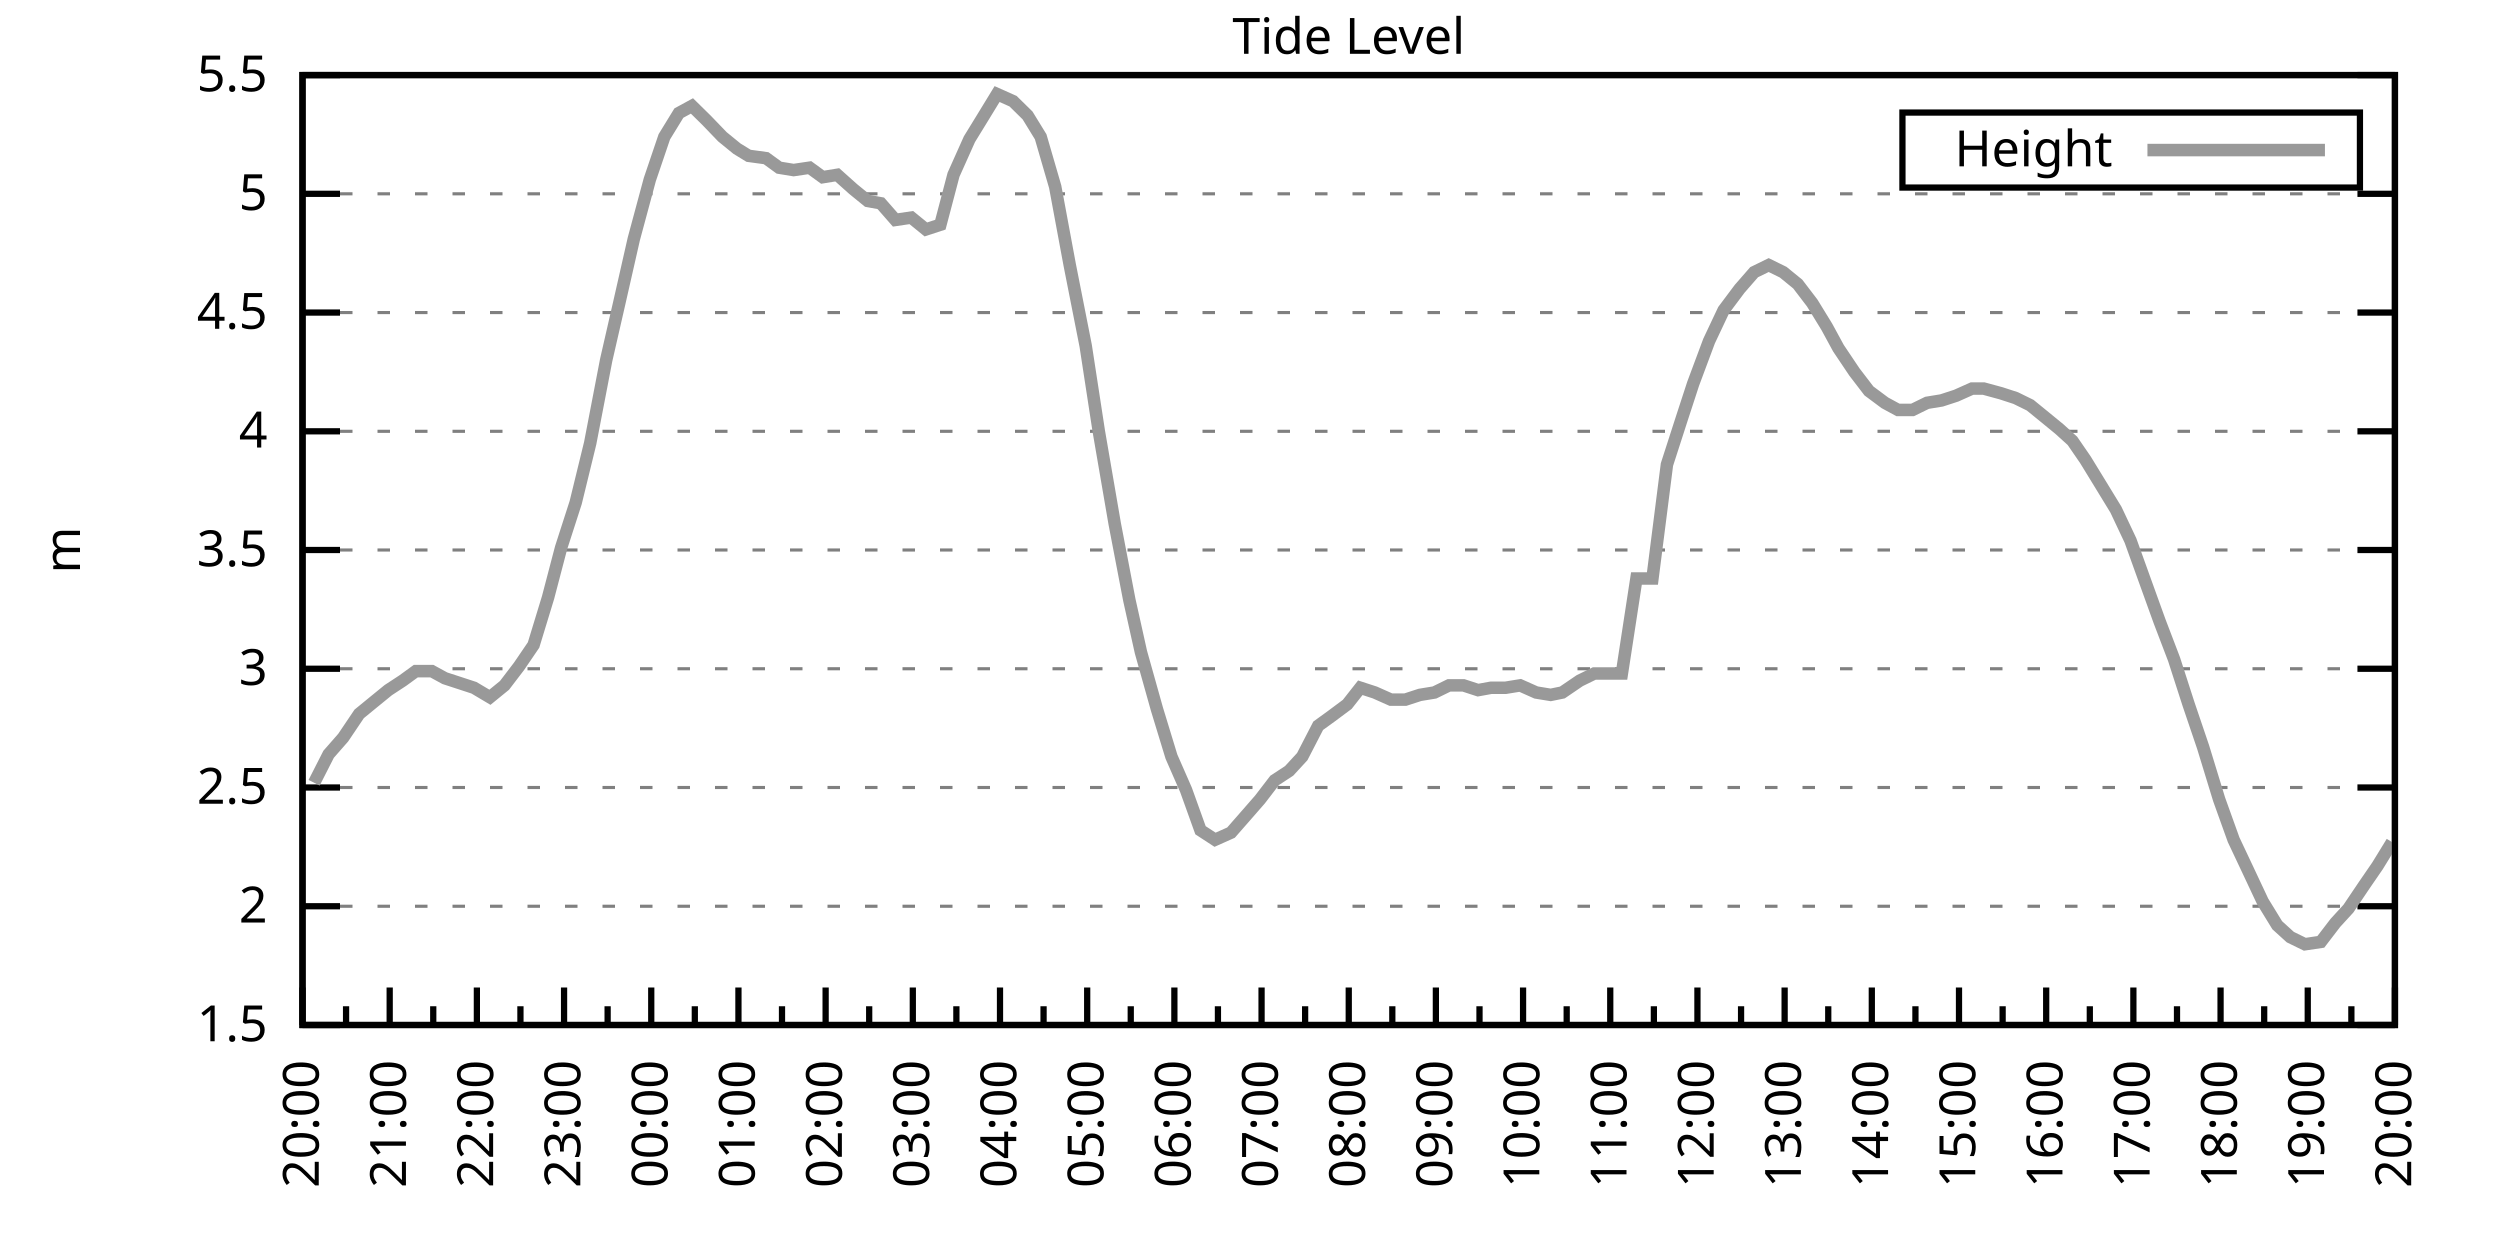
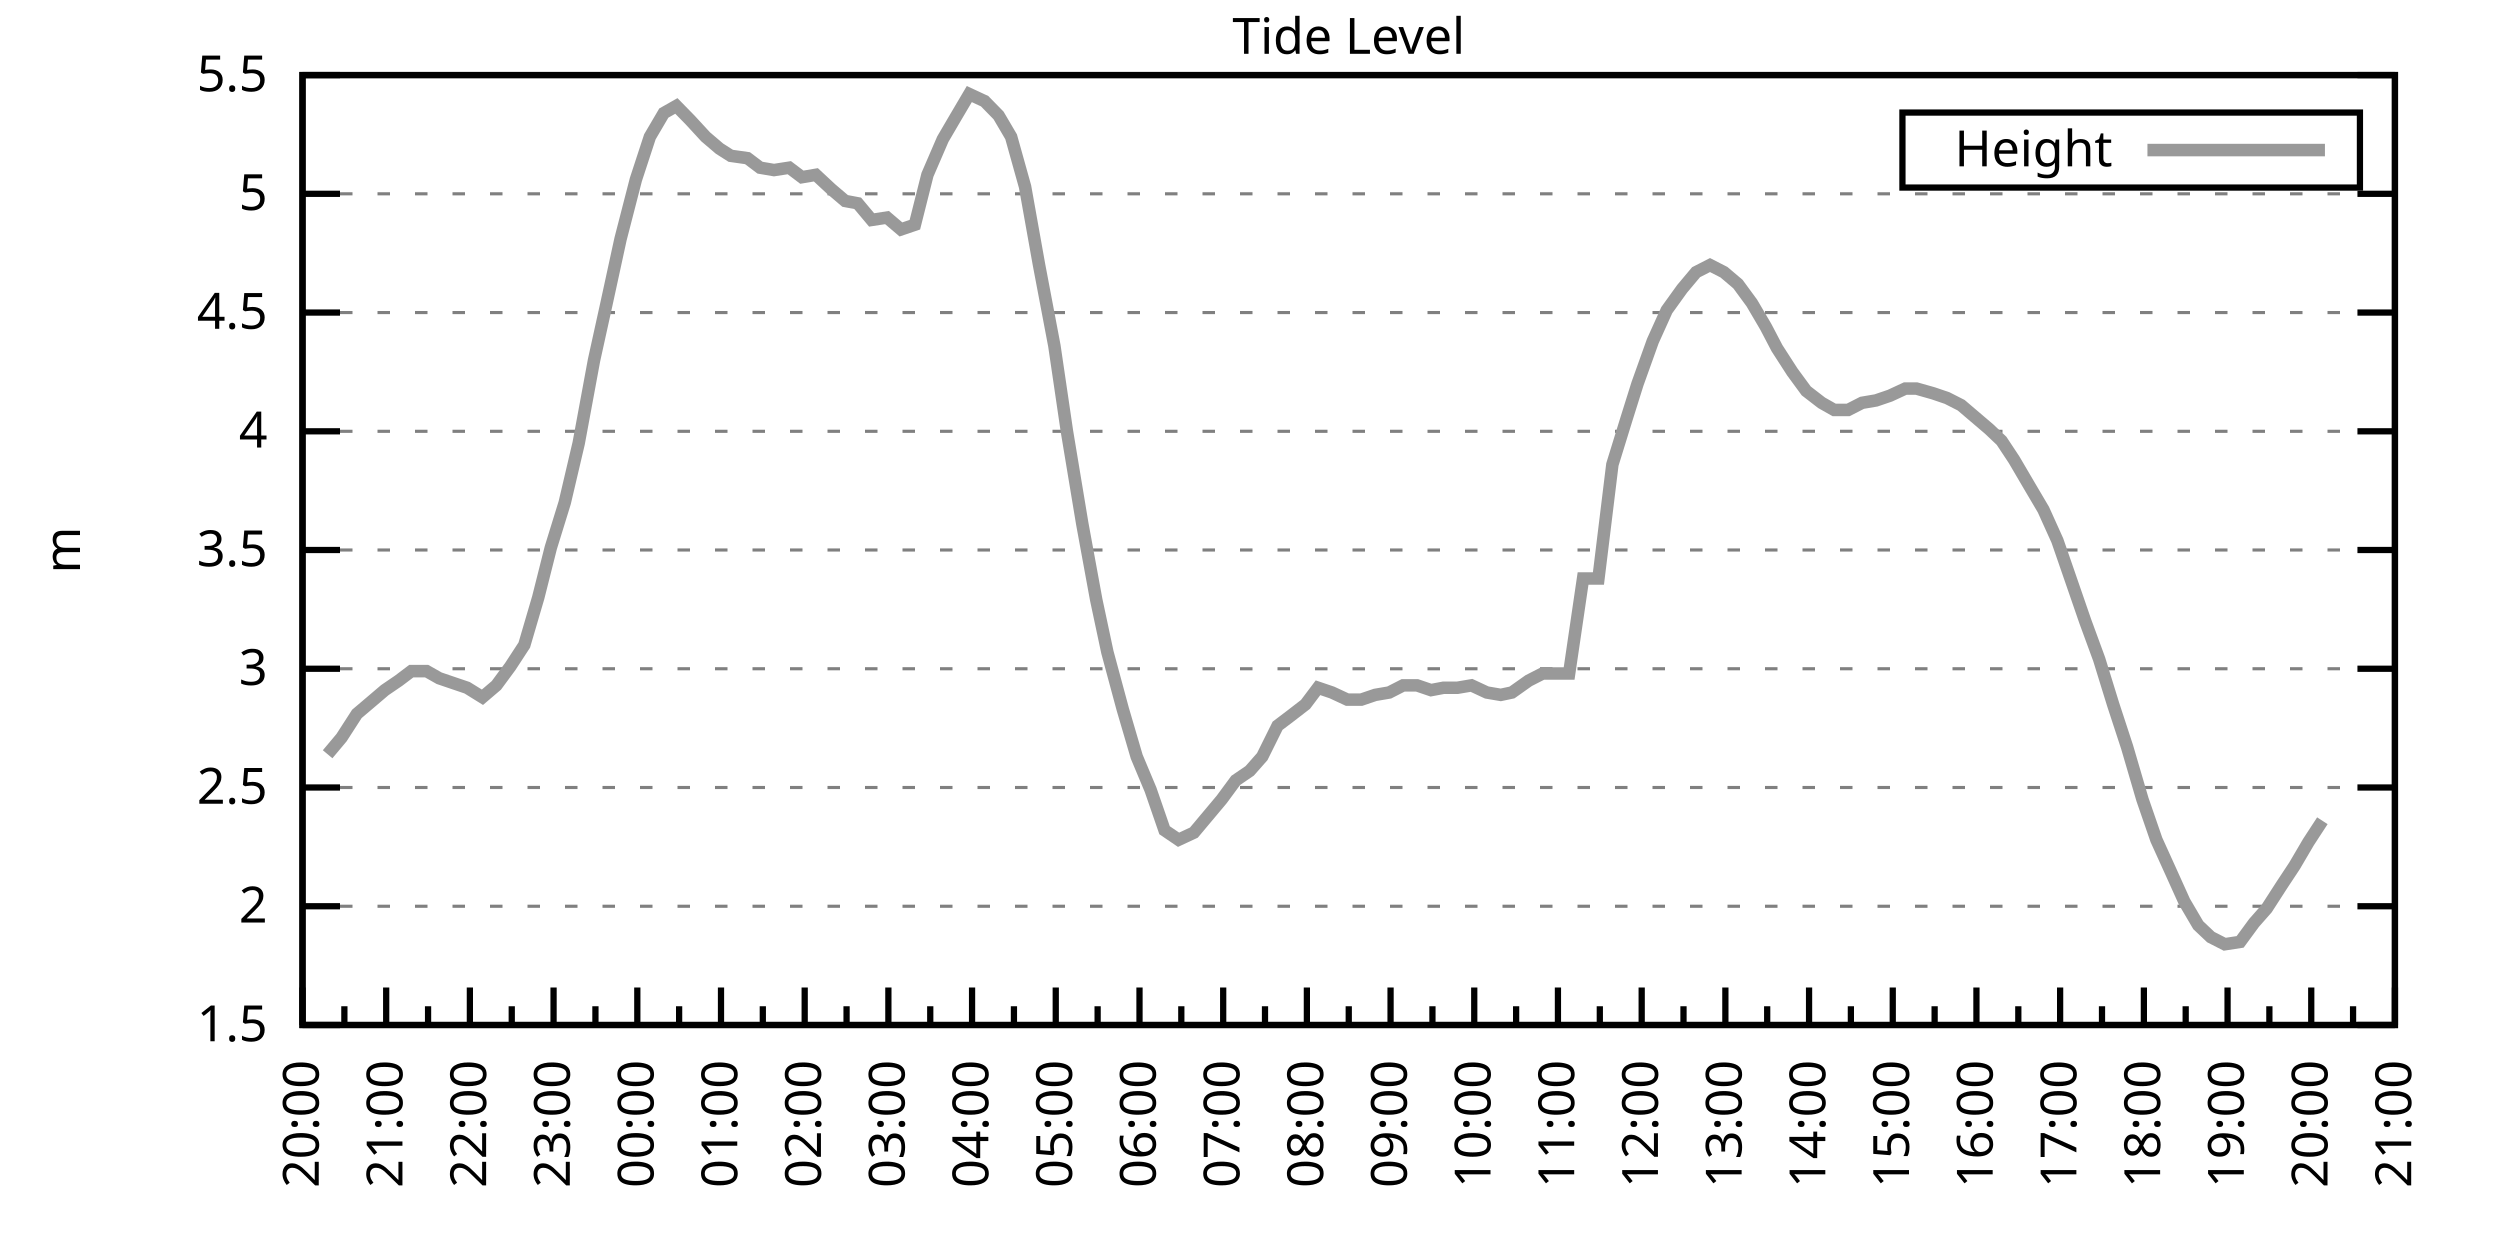
<svg xmlns="http://www.w3.org/2000/svg" xmlns:xlink="http://www.w3.org/1999/xlink" width="400" height="200" viewBox="0 0 400 200">
  <g id="gnuplot_canvas">
    <rect x="0" y="0" width="400" height="200" fill="none" />
    <defs>
      <circle id="gpDot" r="0.5" stroke-width="0.5" stroke="currentColor" />
      <path id="gpPt0" stroke-width="0.333" stroke="currentColor" d="M-1,0 h2 M0,-1 v2" />
      <path id="gpPt1" stroke-width="0.333" stroke="currentColor" d="M-1,-1 L1,1 M1,-1 L-1,1" />
      <path id="gpPt2" stroke-width="0.333" stroke="currentColor" d="M-1,0 L1,0 M0,-1 L0,1 M-1,-1 L1,1 M-1,1 L1,-1" />
      <rect id="gpPt3" stroke-width="0.333" stroke="currentColor" x="-1" y="-1" width="2" height="2" />
      <rect id="gpPt4" stroke-width="0.333" stroke="currentColor" fill="currentColor" x="-1" y="-1" width="2" height="2" />
      <circle id="gpPt5" stroke-width="0.333" stroke="currentColor" cx="0" cy="0" r="1" />
      <use xlink:href="#gpPt5" id="gpPt6" fill="currentColor" stroke="none" />
      <path id="gpPt7" stroke-width="0.333" stroke="currentColor" d="M0,-1.33 L-1.33,0.67 L1.33,0.67 z" />
      <use xlink:href="#gpPt7" id="gpPt8" fill="currentColor" stroke="none" />
      <use xlink:href="#gpPt7" id="gpPt9" stroke="currentColor" transform="rotate(180)" />
      <use xlink:href="#gpPt9" id="gpPt10" fill="currentColor" stroke="none" />
      <use xlink:href="#gpPt3" id="gpPt11" stroke="currentColor" transform="rotate(45)" />
      <use xlink:href="#gpPt11" id="gpPt12" fill="currentColor" stroke="none" />
      <path id="gpPt13" stroke-width="0.333" stroke="currentColor" d="M0,1.330 L1.265,0.411 L0.782,-1.067 L-0.782,-1.076 L-1.265,0.411 z" />
      <use xlink:href="#gpPt13" id="gpPt14" fill="currentColor" stroke="none" />
      <filter id="textbox" filterUnits="objectBoundingBox" x="0" y="0" height="1" width="1">
        <feFlood flood-color="white" flood-opacity="1" result="bgnd" />
        <feComposite in="SourceGraphic" in2="bgnd" operator="atop" />
      </filter>
      <filter id="greybox" filterUnits="objectBoundingBox" x="0" y="0" height="1" width="1">
        <feFlood flood-color="lightgrey" flood-opacity="1" result="grey" />
        <feComposite in="SourceGraphic" in2="grey" operator="atop" />
      </filter>
    </defs>
    <g fill="none" color="white" stroke="currentColor" stroke-width="1.00" stroke-linecap="butt" stroke-linejoin="miter">
</g>
    <g fill="none" color="black" stroke="currentColor" stroke-width="1.00" stroke-linecap="butt" stroke-linejoin="miter">
      <g stroke="none" shape-rendering="crispEdges">
        <polygon fill="rgb(255, 255, 255)" points="48.40,164.00 383.18,164.00 383.18,12.02 48.40,12.02 " />
      </g>
    </g>
    <g fill="none" color="black" stroke="currentColor" stroke-width="1.00" stroke-linecap="butt" stroke-linejoin="miter">
</g>
    <g fill="none" color="black" stroke="black" stroke-width="0.50" stroke-linecap="butt" stroke-linejoin="miter">
</g>
    <g fill="none" color="gray" stroke="currentColor" stroke-width="0.50" stroke-linecap="butt" stroke-linejoin="miter">
      <path stroke="gray" stroke-dasharray="2,4" class="gridline" d="M48.40,164.00 L383.19,164.00  " />
    </g>
    <g fill="none" color="gray" stroke="gray" stroke-width="1.00" stroke-linecap="butt" stroke-linejoin="miter">
</g>
    <g fill="none" color="black" stroke="currentColor" stroke-width="1.00" stroke-linecap="butt" stroke-linejoin="miter">
      <path stroke="black" d="M48.40,164.00 L54.40,164.00 M383.19,164.00 L377.19,164.00  " />
      <g transform="translate(42.80,166.60)" stroke="none" fill="black" font-family="Sans" font-size="8.00" text-anchor="end">
        <text>
          <tspan font-family="Sans"> 1.5</tspan>
        </text>
      </g>
    </g>
    <g fill="none" color="black" stroke="currentColor" stroke-width="1.00" stroke-linecap="butt" stroke-linejoin="miter">
</g>
    <g fill="none" color="black" stroke="black" stroke-width="0.50" stroke-linecap="butt" stroke-linejoin="miter">
</g>
    <g fill="none" color="gray" stroke="currentColor" stroke-width="0.50" stroke-linecap="butt" stroke-linejoin="miter">
      <path stroke="gray" stroke-dasharray="2,4" class="gridline" d="M48.40,145.00 L383.19,145.00  " />
    </g>
    <g fill="none" color="gray" stroke="gray" stroke-width="1.00" stroke-linecap="butt" stroke-linejoin="miter">
</g>
    <g fill="none" color="black" stroke="currentColor" stroke-width="1.00" stroke-linecap="butt" stroke-linejoin="miter">
      <path stroke="black" d="M48.40,145.00 L54.40,145.00 M383.19,145.00 L377.19,145.00  " />
      <g transform="translate(42.80,147.60)" stroke="none" fill="black" font-family="Sans" font-size="8.00" text-anchor="end">
        <text>
          <tspan font-family="Sans"> 2</tspan>
        </text>
      </g>
    </g>
    <g fill="none" color="black" stroke="currentColor" stroke-width="1.00" stroke-linecap="butt" stroke-linejoin="miter">
</g>
    <g fill="none" color="black" stroke="black" stroke-width="0.50" stroke-linecap="butt" stroke-linejoin="miter">
</g>
    <g fill="none" color="gray" stroke="currentColor" stroke-width="0.50" stroke-linecap="butt" stroke-linejoin="miter">
      <path stroke="gray" stroke-dasharray="2,4" class="gridline" d="M48.40,126.00 L383.19,126.00  " />
    </g>
    <g fill="none" color="gray" stroke="gray" stroke-width="1.00" stroke-linecap="butt" stroke-linejoin="miter">
</g>
    <g fill="none" color="black" stroke="currentColor" stroke-width="1.00" stroke-linecap="butt" stroke-linejoin="miter">
      <path stroke="black" d="M48.40,126.00 L54.40,126.00 M383.19,126.00 L377.19,126.00  " />
      <g transform="translate(42.80,128.60)" stroke="none" fill="black" font-family="Sans" font-size="8.00" text-anchor="end">
        <text>
          <tspan font-family="Sans"> 2.5</tspan>
        </text>
      </g>
    </g>
    <g fill="none" color="black" stroke="currentColor" stroke-width="1.00" stroke-linecap="butt" stroke-linejoin="miter">
</g>
    <g fill="none" color="black" stroke="black" stroke-width="0.50" stroke-linecap="butt" stroke-linejoin="miter">
</g>
    <g fill="none" color="gray" stroke="currentColor" stroke-width="0.50" stroke-linecap="butt" stroke-linejoin="miter">
      <path stroke="gray" stroke-dasharray="2,4" class="gridline" d="M48.40,107.00 L383.19,107.00  " />
    </g>
    <g fill="none" color="gray" stroke="gray" stroke-width="1.00" stroke-linecap="butt" stroke-linejoin="miter">
</g>
    <g fill="none" color="black" stroke="currentColor" stroke-width="1.00" stroke-linecap="butt" stroke-linejoin="miter">
      <path stroke="black" d="M48.40,107.00 L54.40,107.00 M383.19,107.00 L377.19,107.00  " />
      <g transform="translate(42.80,109.60)" stroke="none" fill="black" font-family="Sans" font-size="8.00" text-anchor="end">
        <text>
          <tspan font-family="Sans"> 3</tspan>
        </text>
      </g>
    </g>
    <g fill="none" color="black" stroke="currentColor" stroke-width="1.00" stroke-linecap="butt" stroke-linejoin="miter">
</g>
    <g fill="none" color="black" stroke="black" stroke-width="0.50" stroke-linecap="butt" stroke-linejoin="miter">
</g>
    <g fill="none" color="gray" stroke="currentColor" stroke-width="0.50" stroke-linecap="butt" stroke-linejoin="miter">
      <path stroke="gray" stroke-dasharray="2,4" class="gridline" d="M48.40,88.00 L383.19,88.00  " />
    </g>
    <g fill="none" color="gray" stroke="gray" stroke-width="1.00" stroke-linecap="butt" stroke-linejoin="miter">
</g>
    <g fill="none" color="black" stroke="currentColor" stroke-width="1.00" stroke-linecap="butt" stroke-linejoin="miter">
      <path stroke="black" d="M48.40,88.00 L54.40,88.00 M383.19,88.00 L377.19,88.00  " />
      <g transform="translate(42.80,90.60)" stroke="none" fill="black" font-family="Sans" font-size="8.00" text-anchor="end">
        <text>
          <tspan font-family="Sans"> 3.5</tspan>
        </text>
      </g>
    </g>
    <g fill="none" color="black" stroke="currentColor" stroke-width="1.00" stroke-linecap="butt" stroke-linejoin="miter">
</g>
    <g fill="none" color="black" stroke="black" stroke-width="0.50" stroke-linecap="butt" stroke-linejoin="miter">
</g>
    <g fill="none" color="gray" stroke="currentColor" stroke-width="0.50" stroke-linecap="butt" stroke-linejoin="miter">
      <path stroke="gray" stroke-dasharray="2,4" class="gridline" d="M48.40,69.01 L383.19,69.01  " />
    </g>
    <g fill="none" color="gray" stroke="gray" stroke-width="1.00" stroke-linecap="butt" stroke-linejoin="miter">
</g>
    <g fill="none" color="black" stroke="currentColor" stroke-width="1.00" stroke-linecap="butt" stroke-linejoin="miter">
      <path stroke="black" d="M48.40,69.01 L54.40,69.01 M383.19,69.01 L377.19,69.01  " />
      <g transform="translate(42.80,71.61)" stroke="none" fill="black" font-family="Sans" font-size="8.00" text-anchor="end">
        <text>
          <tspan font-family="Sans"> 4</tspan>
        </text>
      </g>
    </g>
    <g fill="none" color="black" stroke="currentColor" stroke-width="1.00" stroke-linecap="butt" stroke-linejoin="miter">
</g>
    <g fill="none" color="black" stroke="black" stroke-width="0.50" stroke-linecap="butt" stroke-linejoin="miter">
</g>
    <g fill="none" color="gray" stroke="currentColor" stroke-width="0.50" stroke-linecap="butt" stroke-linejoin="miter">
      <path stroke="gray" stroke-dasharray="2,4" class="gridline" d="M48.40,50.01 L383.19,50.01  " />
    </g>
    <g fill="none" color="gray" stroke="gray" stroke-width="1.00" stroke-linecap="butt" stroke-linejoin="miter">
</g>
    <g fill="none" color="black" stroke="currentColor" stroke-width="1.00" stroke-linecap="butt" stroke-linejoin="miter">
      <path stroke="black" d="M48.40,50.01 L54.40,50.01 M383.19,50.01 L377.19,50.01  " />
      <g transform="translate(42.80,52.61)" stroke="none" fill="black" font-family="Sans" font-size="8.00" text-anchor="end">
        <text>
          <tspan font-family="Sans"> 4.5</tspan>
        </text>
      </g>
    </g>
    <g fill="none" color="black" stroke="currentColor" stroke-width="1.00" stroke-linecap="butt" stroke-linejoin="miter">
</g>
    <g fill="none" color="black" stroke="black" stroke-width="0.50" stroke-linecap="butt" stroke-linejoin="miter">
</g>
    <g fill="none" color="gray" stroke="currentColor" stroke-width="0.50" stroke-linecap="butt" stroke-linejoin="miter">
      <path stroke="gray" stroke-dasharray="2,4" class="gridline" d="M48.40,31.01 L383.19,31.01  " />
    </g>
    <g fill="none" color="gray" stroke="gray" stroke-width="1.00" stroke-linecap="butt" stroke-linejoin="miter">
</g>
    <g fill="none" color="black" stroke="currentColor" stroke-width="1.00" stroke-linecap="butt" stroke-linejoin="miter">
      <path stroke="black" d="M48.40,31.01 L54.40,31.01 M383.19,31.01 L377.19,31.01  " />
      <g transform="translate(42.80,33.61)" stroke="none" fill="black" font-family="Sans" font-size="8.00" text-anchor="end">
        <text>
          <tspan font-family="Sans"> 5</tspan>
        </text>
      </g>
    </g>
    <g fill="none" color="black" stroke="currentColor" stroke-width="1.00" stroke-linecap="butt" stroke-linejoin="miter">
</g>
    <g fill="none" color="black" stroke="black" stroke-width="0.50" stroke-linecap="butt" stroke-linejoin="miter">
</g>
    <g fill="none" color="gray" stroke="currentColor" stroke-width="0.50" stroke-linecap="butt" stroke-linejoin="miter">
      <path stroke="gray" stroke-dasharray="2,4" class="gridline" d="M48.40,12.01 L383.19,12.01  " />
    </g>
    <g fill="none" color="gray" stroke="gray" stroke-width="1.00" stroke-linecap="butt" stroke-linejoin="miter">
</g>
    <g fill="none" color="black" stroke="currentColor" stroke-width="1.00" stroke-linecap="butt" stroke-linejoin="miter">
      <path stroke="black" d="M48.40,12.01 L54.40,12.01 M383.19,12.01 L377.19,12.01  " />
      <g transform="translate(42.80,14.61)" stroke="none" fill="black" font-family="Sans" font-size="8.00" text-anchor="end">
        <text>
          <tspan font-family="Sans"> 5.5</tspan>
        </text>
      </g>
    </g>
    <g fill="none" color="black" stroke="currentColor" stroke-width="1.00" stroke-linecap="butt" stroke-linejoin="miter">
      <path stroke="black" d="M48.40,164.00 L48.40,158.00  " />
      <g transform="translate(51.00,169.60) rotate(270)" stroke="none" fill="black" font-family="Sans" font-size="8.00" text-anchor="end">
        <text>
          <tspan font-family="Sans">20:00</tspan>
        </text>
      </g>
    </g>
    <g fill="none" color="black" stroke="currentColor" stroke-width="1.00" stroke-linecap="butt" stroke-linejoin="miter">
-       <path stroke="black" d="M55.37,164.00 L55.37,161.00 M62.35,164.00 L62.35,158.00  " />
-       <g transform="translate(64.95,169.60) rotate(270)" stroke="none" fill="black" font-family="Sans" font-size="8.00" text-anchor="end">
+       <path stroke="black" d="M55.10,164.00 L55.10,161.00 M61.79,164.00 L61.79,158.00  " />
+       <g transform="translate(64.39,169.60) rotate(270)" stroke="none" fill="black" font-family="Sans" font-size="8.00" text-anchor="end">
        <text>
          <tspan font-family="Sans">21:00</tspan>
        </text>
      </g>
    </g>
    <g fill="none" color="black" stroke="currentColor" stroke-width="1.00" stroke-linecap="butt" stroke-linejoin="miter">
-       <path stroke="black" d="M69.32,164.00 L69.32,161.00 M76.30,164.00 L76.30,158.00  " />
-       <g transform="translate(78.90,169.60) rotate(270)" stroke="none" fill="black" font-family="Sans" font-size="8.00" text-anchor="end">
+       <path stroke="black" d="M68.49,164.00 L68.49,161.00 M75.18,164.00 L75.18,158.00  " />
+       <g transform="translate(77.78,169.60) rotate(270)" stroke="none" fill="black" font-family="Sans" font-size="8.00" text-anchor="end">
        <text>
          <tspan font-family="Sans">22:00</tspan>
        </text>
      </g>
    </g>
    <g fill="none" color="black" stroke="currentColor" stroke-width="1.00" stroke-linecap="butt" stroke-linejoin="miter">
-       <path stroke="black" d="M83.27,164.00 L83.27,161.00 M90.25,164.00 L90.25,158.00  " />
-       <g transform="translate(92.85,169.60) rotate(270)" stroke="none" fill="black" font-family="Sans" font-size="8.00" text-anchor="end">
+       <path stroke="black" d="M81.88,164.00 L81.88,161.00 M88.57,164.00 L88.57,158.00  " />
+       <g transform="translate(91.17,169.60) rotate(270)" stroke="none" fill="black" font-family="Sans" font-size="8.00" text-anchor="end">
        <text>
          <tspan font-family="Sans">23:00</tspan>
        </text>
      </g>
    </g>
    <g fill="none" color="black" stroke="currentColor" stroke-width="1.00" stroke-linecap="butt" stroke-linejoin="miter">
-       <path stroke="black" d="M97.22,164.00 L97.22,161.00 M104.20,164.00 L104.20,158.00  " />
-       <g transform="translate(106.80,169.60) rotate(270)" stroke="none" fill="black" font-family="Sans" font-size="8.00" text-anchor="end">
+       <path stroke="black" d="M95.27,164.00 L95.27,161.00 M101.97,164.00 L101.97,158.00  " />
+       <g transform="translate(104.57,169.60) rotate(270)" stroke="none" fill="black" font-family="Sans" font-size="8.00" text-anchor="end">
        <text>
          <tspan font-family="Sans">00:00</tspan>
        </text>
      </g>
    </g>
    <g fill="none" color="black" stroke="currentColor" stroke-width="1.00" stroke-linecap="butt" stroke-linejoin="miter">
-       <path stroke="black" d="M111.17,164.00 L111.17,161.00 M118.15,164.00 L118.15,158.00  " />
-       <g transform="translate(120.75,169.60) rotate(270)" stroke="none" fill="black" font-family="Sans" font-size="8.00" text-anchor="end">
+       <path stroke="black" d="M108.66,164.00 L108.66,161.00 M115.36,164.00 L115.36,158.00  " />
+       <g transform="translate(117.96,169.60) rotate(270)" stroke="none" fill="black" font-family="Sans" font-size="8.00" text-anchor="end">
        <text>
          <tspan font-family="Sans">01:00</tspan>
        </text>
      </g>
    </g>
    <g fill="none" color="black" stroke="currentColor" stroke-width="1.00" stroke-linecap="butt" stroke-linejoin="miter">
-       <path stroke="black" d="M125.12,164.00 L125.12,161.00 M132.10,164.00 L132.10,158.00  " />
-       <g transform="translate(134.70,169.60) rotate(270)" stroke="none" fill="black" font-family="Sans" font-size="8.00" text-anchor="end">
+       <path stroke="black" d="M122.05,164.00 L122.05,161.00 M128.75,164.00 L128.75,158.00  " />
+       <g transform="translate(131.35,169.60) rotate(270)" stroke="none" fill="black" font-family="Sans" font-size="8.00" text-anchor="end">
        <text>
          <tspan font-family="Sans">02:00</tspan>
        </text>
      </g>
    </g>
    <g fill="none" color="black" stroke="currentColor" stroke-width="1.00" stroke-linecap="butt" stroke-linejoin="miter">
-       <path stroke="black" d="M139.07,164.00 L139.07,161.00 M146.05,164.00 L146.05,158.00  " />
-       <g transform="translate(148.65,169.60) rotate(270)" stroke="none" fill="black" font-family="Sans" font-size="8.00" text-anchor="end">
+       <path stroke="black" d="M135.45,164.00 L135.45,161.00 M142.14,164.00 L142.14,158.00  " />
+       <g transform="translate(144.74,169.60) rotate(270)" stroke="none" fill="black" font-family="Sans" font-size="8.00" text-anchor="end">
        <text>
          <tspan font-family="Sans">03:00</tspan>
        </text>
      </g>
    </g>
    <g fill="none" color="black" stroke="currentColor" stroke-width="1.00" stroke-linecap="butt" stroke-linejoin="miter">
-       <path stroke="black" d="M153.02,164.00 L153.02,161.00 M160.00,164.00 L160.00,158.00  " />
-       <g transform="translate(162.60,169.60) rotate(270)" stroke="none" fill="black" font-family="Sans" font-size="8.00" text-anchor="end">
+       <path stroke="black" d="M148.84,164.00 L148.84,161.00 M155.53,164.00 L155.53,158.00  " />
+       <g transform="translate(158.13,169.60) rotate(270)" stroke="none" fill="black" font-family="Sans" font-size="8.00" text-anchor="end">
        <text>
          <tspan font-family="Sans">04:00</tspan>
        </text>
      </g>
    </g>
    <g fill="none" color="black" stroke="currentColor" stroke-width="1.00" stroke-linecap="butt" stroke-linejoin="miter">
-       <path stroke="black" d="M166.97,164.00 L166.97,161.00 M173.95,164.00 L173.95,158.00  " />
-       <g transform="translate(176.55,169.60) rotate(270)" stroke="none" fill="black" font-family="Sans" font-size="8.00" text-anchor="end">
+       <path stroke="black" d="M162.23,164.00 L162.23,161.00 M168.92,164.00 L168.92,158.00  " />
+       <g transform="translate(171.52,169.60) rotate(270)" stroke="none" fill="black" font-family="Sans" font-size="8.00" text-anchor="end">
        <text>
          <tspan font-family="Sans">05:00</tspan>
        </text>
      </g>
    </g>
    <g fill="none" color="black" stroke="currentColor" stroke-width="1.00" stroke-linecap="butt" stroke-linejoin="miter">
-       <path stroke="black" d="M180.92,164.00 L180.92,161.00 M187.90,164.00 L187.90,158.00  " />
-       <g transform="translate(190.50,169.60) rotate(270)" stroke="none" fill="black" font-family="Sans" font-size="8.00" text-anchor="end">
+       <path stroke="black" d="M175.62,164.00 L175.62,161.00 M182.32,164.00 L182.32,158.00  " />
+       <g transform="translate(184.92,169.60) rotate(270)" stroke="none" fill="black" font-family="Sans" font-size="8.00" text-anchor="end">
        <text>
          <tspan font-family="Sans">06:00</tspan>
        </text>
      </g>
    </g>
    <g fill="none" color="black" stroke="currentColor" stroke-width="1.00" stroke-linecap="butt" stroke-linejoin="miter">
-       <path stroke="black" d="M194.87,164.00 L194.87,161.00 M201.85,164.00 L201.85,158.00  " />
-       <g transform="translate(204.45,169.60) rotate(270)" stroke="none" fill="black" font-family="Sans" font-size="8.00" text-anchor="end">
+       <path stroke="black" d="M189.01,164.00 L189.01,161.00 M195.71,164.00 L195.71,158.00  " />
+       <g transform="translate(198.31,169.60) rotate(270)" stroke="none" fill="black" font-family="Sans" font-size="8.00" text-anchor="end">
        <text>
          <tspan font-family="Sans">07:00</tspan>
        </text>
      </g>
    </g>
    <g fill="none" color="black" stroke="currentColor" stroke-width="1.00" stroke-linecap="butt" stroke-linejoin="miter">
-       <path stroke="black" d="M208.82,164.00 L208.82,161.00 M215.80,164.00 L215.80,158.00  " />
-       <g transform="translate(218.40,169.60) rotate(270)" stroke="none" fill="black" font-family="Sans" font-size="8.00" text-anchor="end">
+       <path stroke="black" d="M202.40,164.00 L202.40,161.00 M209.10,164.00 L209.10,158.00  " />
+       <g transform="translate(211.70,169.60) rotate(270)" stroke="none" fill="black" font-family="Sans" font-size="8.00" text-anchor="end">
        <text>
          <tspan font-family="Sans">08:00</tspan>
        </text>
      </g>
    </g>
    <g fill="none" color="black" stroke="currentColor" stroke-width="1.00" stroke-linecap="butt" stroke-linejoin="miter">
-       <path stroke="black" d="M222.77,164.00 L222.77,161.00 M229.74,164.00 L229.74,158.00  " />
-       <g transform="translate(232.34,169.60) rotate(270)" stroke="none" fill="black" font-family="Sans" font-size="8.00" text-anchor="end">
+       <path stroke="black" d="M215.80,164.00 L215.80,161.00 M222.49,164.00 L222.49,158.00  " />
+       <g transform="translate(225.09,169.60) rotate(270)" stroke="none" fill="black" font-family="Sans" font-size="8.00" text-anchor="end">
        <text>
          <tspan font-family="Sans">09:00</tspan>
        </text>
      </g>
    </g>
    <g fill="none" color="black" stroke="currentColor" stroke-width="1.00" stroke-linecap="butt" stroke-linejoin="miter">
-       <path stroke="black" d="M236.72,164.00 L236.72,161.00 M243.69,164.00 L243.69,158.00  " />
-       <g transform="translate(246.29,169.60) rotate(270)" stroke="none" fill="black" font-family="Sans" font-size="8.00" text-anchor="end">
+       <path stroke="black" d="M229.19,164.00 L229.19,161.00 M235.88,164.00 L235.88,158.00  " />
+       <g transform="translate(238.48,169.60) rotate(270)" stroke="none" fill="black" font-family="Sans" font-size="8.00" text-anchor="end">
        <text>
          <tspan font-family="Sans">10:00</tspan>
        </text>
      </g>
    </g>
    <g fill="none" color="black" stroke="currentColor" stroke-width="1.00" stroke-linecap="butt" stroke-linejoin="miter">
-       <path stroke="black" d="M250.67,164.00 L250.67,161.00 M257.64,164.00 L257.64,158.00  " />
-       <g transform="translate(260.24,169.60) rotate(270)" stroke="none" fill="black" font-family="Sans" font-size="8.00" text-anchor="end">
+       <path stroke="black" d="M242.58,164.00 L242.58,161.00 M249.27,164.00 L249.27,158.00  " />
+       <g transform="translate(251.87,169.60) rotate(270)" stroke="none" fill="black" font-family="Sans" font-size="8.00" text-anchor="end">
        <text>
          <tspan font-family="Sans">11:00</tspan>
        </text>
      </g>
    </g>
    <g fill="none" color="black" stroke="currentColor" stroke-width="1.00" stroke-linecap="butt" stroke-linejoin="miter">
-       <path stroke="black" d="M264.62,164.00 L264.62,161.00 M271.59,164.00 L271.59,158.00  " />
-       <g transform="translate(274.19,169.60) rotate(270)" stroke="none" fill="black" font-family="Sans" font-size="8.00" text-anchor="end">
+       <path stroke="black" d="M255.97,164.00 L255.97,161.00 M262.67,164.00 L262.67,158.00  " />
+       <g transform="translate(265.27,169.60) rotate(270)" stroke="none" fill="black" font-family="Sans" font-size="8.00" text-anchor="end">
        <text>
          <tspan font-family="Sans">12:00</tspan>
        </text>
      </g>
    </g>
    <g fill="none" color="black" stroke="currentColor" stroke-width="1.00" stroke-linecap="butt" stroke-linejoin="miter">
-       <path stroke="black" d="M278.57,164.00 L278.57,161.00 M285.54,164.00 L285.54,158.00  " />
-       <g transform="translate(288.14,169.60) rotate(270)" stroke="none" fill="black" font-family="Sans" font-size="8.00" text-anchor="end">
+       <path stroke="black" d="M269.36,164.00 L269.36,161.00 M276.06,164.00 L276.06,158.00  " />
+       <g transform="translate(278.66,169.60) rotate(270)" stroke="none" fill="black" font-family="Sans" font-size="8.00" text-anchor="end">
        <text>
          <tspan font-family="Sans">13:00</tspan>
        </text>
      </g>
    </g>
    <g fill="none" color="black" stroke="currentColor" stroke-width="1.00" stroke-linecap="butt" stroke-linejoin="miter">
-       <path stroke="black" d="M292.52,164.00 L292.52,161.00 M299.49,164.00 L299.49,158.00  " />
-       <g transform="translate(302.09,169.60) rotate(270)" stroke="none" fill="black" font-family="Sans" font-size="8.00" text-anchor="end">
+       <path stroke="black" d="M282.75,164.00 L282.75,161.00 M289.45,164.00 L289.45,158.00  " />
+       <g transform="translate(292.05,169.60) rotate(270)" stroke="none" fill="black" font-family="Sans" font-size="8.00" text-anchor="end">
        <text>
          <tspan font-family="Sans">14:00</tspan>
        </text>
      </g>
    </g>
    <g fill="none" color="black" stroke="currentColor" stroke-width="1.00" stroke-linecap="butt" stroke-linejoin="miter">
-       <path stroke="black" d="M306.47,164.00 L306.47,161.00 M313.44,164.00 L313.44,158.00  " />
-       <g transform="translate(316.04,169.60) rotate(270)" stroke="none" fill="black" font-family="Sans" font-size="8.00" text-anchor="end">
+       <path stroke="black" d="M296.14,164.00 L296.14,161.00 M302.84,164.00 L302.84,158.00  " />
+       <g transform="translate(305.44,169.60) rotate(270)" stroke="none" fill="black" font-family="Sans" font-size="8.00" text-anchor="end">
        <text>
          <tspan font-family="Sans">15:00</tspan>
        </text>
      </g>
    </g>
    <g fill="none" color="black" stroke="currentColor" stroke-width="1.00" stroke-linecap="butt" stroke-linejoin="miter">
-       <path stroke="black" d="M320.42,164.00 L320.42,161.00 M327.39,164.00 L327.39,158.00  " />
-       <g transform="translate(329.99,169.60) rotate(270)" stroke="none" fill="black" font-family="Sans" font-size="8.00" text-anchor="end">
+       <path stroke="black" d="M309.54,164.00 L309.54,161.00 M316.23,164.00 L316.23,158.00  " />
+       <g transform="translate(318.83,169.60) rotate(270)" stroke="none" fill="black" font-family="Sans" font-size="8.00" text-anchor="end">
        <text>
          <tspan font-family="Sans">16:00</tspan>
        </text>
      </g>
    </g>
    <g fill="none" color="black" stroke="currentColor" stroke-width="1.00" stroke-linecap="butt" stroke-linejoin="miter">
-       <path stroke="black" d="M334.37,164.00 L334.37,161.00 M341.34,164.00 L341.34,158.00  " />
-       <g transform="translate(343.94,169.60) rotate(270)" stroke="none" fill="black" font-family="Sans" font-size="8.00" text-anchor="end">
+       <path stroke="black" d="M322.93,164.00 L322.93,161.00 M329.62,164.00 L329.62,158.00  " />
+       <g transform="translate(332.22,169.60) rotate(270)" stroke="none" fill="black" font-family="Sans" font-size="8.00" text-anchor="end">
        <text>
          <tspan font-family="Sans">17:00</tspan>
        </text>
      </g>
    </g>
    <g fill="none" color="black" stroke="currentColor" stroke-width="1.00" stroke-linecap="butt" stroke-linejoin="miter">
-       <path stroke="black" d="M348.32,164.00 L348.32,161.00 M355.29,164.00 L355.29,158.00  " />
-       <g transform="translate(357.89,169.60) rotate(270)" stroke="none" fill="black" font-family="Sans" font-size="8.00" text-anchor="end">
+       <path stroke="black" d="M336.32,164.00 L336.32,161.00 M343.02,164.00 L343.02,158.00  " />
+       <g transform="translate(345.62,169.60) rotate(270)" stroke="none" fill="black" font-family="Sans" font-size="8.00" text-anchor="end">
        <text>
          <tspan font-family="Sans">18:00</tspan>
        </text>
      </g>
    </g>
    <g fill="none" color="black" stroke="currentColor" stroke-width="1.00" stroke-linecap="butt" stroke-linejoin="miter">
-       <path stroke="black" d="M362.27,164.00 L362.27,161.00 M369.24,164.00 L369.24,158.00  " />
-       <g transform="translate(371.84,169.60) rotate(270)" stroke="none" fill="black" font-family="Sans" font-size="8.00" text-anchor="end">
+       <path stroke="black" d="M349.71,164.00 L349.71,161.00 M356.41,164.00 L356.41,158.00  " />
+       <g transform="translate(359.01,169.60) rotate(270)" stroke="none" fill="black" font-family="Sans" font-size="8.00" text-anchor="end">
        <text>
          <tspan font-family="Sans">19:00</tspan>
        </text>
      </g>
    </g>
    <g fill="none" color="black" stroke="currentColor" stroke-width="1.00" stroke-linecap="butt" stroke-linejoin="miter">
-       <path stroke="black" d="M376.22,164.00 L376.22,161.00 M383.19,164.00 L383.19,158.00  " />
+       <path stroke="black" d="M363.10,164.00 L363.10,161.00 M369.80,164.00 L369.80,158.00  " />
+       <g transform="translate(372.40,169.60) rotate(270)" stroke="none" fill="black" font-family="Sans" font-size="8.00" text-anchor="end">
+         <text>
+           <tspan font-family="Sans">20:00</tspan>
+         </text>
+       </g>
+     </g>
+     <g fill="none" color="black" stroke="currentColor" stroke-width="1.00" stroke-linecap="butt" stroke-linejoin="miter">
+       <path stroke="black" d="M376.49,164.00 L376.49,161.00 M383.19,164.00 L383.19,158.00  " />
      <g transform="translate(385.79,169.60) rotate(270)" stroke="none" fill="black" font-family="Sans" font-size="8.00" text-anchor="end">
        <text>
-           <tspan font-family="Sans">20:00</tspan>
+           <tspan font-family="Sans">21:00</tspan>
        </text>
      </g>
    </g>
    <g fill="none" color="black" stroke="currentColor" stroke-width="1.00" stroke-linecap="butt" stroke-linejoin="miter">
</g>
    <g fill="none" color="black" stroke="currentColor" stroke-width="1.00" stroke-linecap="butt" stroke-linejoin="miter">
      <path stroke="black" d="M48.40,12.01 L48.40,164.00 L383.19,164.00 L383.19,12.01 L48.40,12.01 Z  " />
    </g>
    <g fill="none" color="black" stroke="currentColor" stroke-width="1.00" stroke-linecap="butt" stroke-linejoin="miter">
      <g transform="translate(12.80,88.01) rotate(270)" stroke="none" fill="black" font-family="Sans" font-size="8.00" text-anchor="middle">
        <text>
          <tspan font-family="Sans">m</tspan>
        </text>
      </g>
    </g>
    <g fill="none" color="black" stroke="currentColor" stroke-width="1.00" stroke-linecap="butt" stroke-linejoin="miter">
</g>
    <g fill="none" color="black" stroke="currentColor" stroke-width="1.00" stroke-linecap="butt" stroke-linejoin="miter">
      <path stroke="black" d="M304.39,30.01 L304.39,18.01 L377.59,18.01 L377.59,30.01 L304.39,30.01 Z  " />
    </g>
    <g id="Tide_level_plot_1">
      <g fill="none" color="white" stroke="black" stroke-width="2.00" stroke-linecap="butt" stroke-linejoin="miter">
</g>
      <g fill="none" color="black" stroke="currentColor" stroke-width="2.00" stroke-linecap="butt" stroke-linejoin="miter">
        <g transform="translate(337.99,26.61)" stroke="none" fill="black" font-family="Sans" font-size="8.00" text-anchor="end">
          <text>
            <tspan font-family="Sans">Height</tspan>
          </text>
        </g>
      </g>
      <g fill="none" color="black" stroke="currentColor" stroke-width="2.00" stroke-linecap="butt" stroke-linejoin="miter">
-         <path stroke="rgb(153, 153, 153)" d="M343.59,24.01 L371.99,24.01 M50.26,125.24 L52.58,120.68 L54.91,118.02 L57.47,114.22 L59.79,112.32 L62.12,110.42   L64.44,108.90 L66.53,107.38 L69.09,107.38 L71.18,108.52 L73.51,109.28 L75.83,110.04 L78.39,111.56 L80.72,109.66   L83.04,106.62 L85.37,103.20 L87.69,95.60 L89.78,87.63 L92.11,80.41 L94.43,70.91 L96.99,57.61 L99.08,48.49   L101.41,38.23 L103.97,28.73 L106.29,21.89 L108.62,18.09 L110.71,16.95 L113.03,19.23 L115.59,21.89 L117.92,23.79   L119.78,24.93 L122.57,25.31 L124.66,26.83 L126.98,27.21 L129.54,26.83 L131.63,28.35 L133.96,27.97 L136.51,30.25   L138.84,32.15 L140.93,32.53 L143.26,35.19 L145.81,34.81 L148.14,36.71 L150.46,35.95 L152.56,27.97 L155.11,22.27   L157.21,18.85 L159.53,15.05 L162.09,16.19 L164.41,18.47 L166.51,21.89 L168.83,29.87 L171.16,42.41 L173.71,55.33   L175.81,69.01 L178.36,83.83 L180.69,95.98 L182.55,104.34 L185.11,113.46 L187.43,121.06 L189.76,126.38 L192.08,132.84   L194.41,134.36 L196.96,133.22 L199.29,130.56 L201.61,127.90 L203.94,124.86 L206.26,123.34 L208.36,121.06 L210.91,116.12   L213.01,114.60 L215.56,112.70 L217.65,110.04 L219.98,110.80 L222.54,111.94 L224.86,111.94 L227.19,111.18 L229.51,110.80   L231.84,109.66 L234.16,109.66 L236.49,110.42 L238.58,110.04 L240.90,110.04 L243.23,109.66 L245.79,110.80 L248.11,111.18   L249.97,110.80 L252.76,108.90 L255.09,107.76 L257.41,107.76 L259.50,107.76 L261.83,92.56 L264.39,92.56 L266.71,74.33   L269.04,67.11 L270.90,61.41 L273.45,54.57 L275.78,49.63 L278.34,46.21 L280.66,43.55 L282.99,42.41 L285.31,43.55   L287.64,45.45 L289.96,48.49 L292.29,52.29 L294.15,55.71 L296.70,59.51 L299.03,62.55 L301.58,64.45 L303.68,65.59   L306.00,65.59 L308.33,64.45 L310.65,64.07 L312.98,63.31 L315.53,62.17 L317.39,62.17 L320.18,62.93 L322.51,63.69   L324.83,64.83 L327.16,66.73 L329.48,68.63 L331.58,70.53 L333.67,73.57 L336.23,77.75 L338.55,81.55 L340.88,86.49   L343.20,92.94 L345.53,99.40 L347.85,105.48 L350.18,112.70 L352.50,119.54 L355.06,127.90 L357.38,134.36 L359.71,139.30   L362.03,144.24 L364.36,148.04 L366.45,149.94 L368.78,151.08 L371.33,150.70 L373.66,147.66 L375.75,145.38 L378.31,141.58   L380.40,138.54 L382.73,134.74  " />
+         <path stroke="rgb(153, 153, 153)" d="M343.59,24.01 L371.99,24.01 M52.42,120.68 L54.65,118.02 L57.10,114.22 L59.34,112.32 L61.57,110.42 L63.80,108.90   L65.81,107.38 L68.26,107.38 L70.27,108.52 L72.50,109.28 L74.74,110.04 L77.19,111.56 L79.42,109.66 L81.66,106.62   L83.89,103.20 L86.12,95.60 L88.13,87.63 L90.36,80.41 L92.59,70.91 L95.05,57.61 L97.06,48.49 L99.29,38.23   L101.74,28.73 L103.98,21.89 L106.21,18.09 L108.22,16.95 L110.45,19.23 L112.90,21.89 L115.13,23.79 L116.92,24.93   L119.60,25.31 L121.61,26.83 L123.84,27.21 L126.29,26.83 L128.30,28.35 L130.54,27.97 L132.99,30.25 L135.22,32.15   L137.23,32.53 L139.46,35.19 L141.92,34.81 L144.15,36.71 L146.38,35.95 L148.39,27.97 L150.85,22.27 L152.85,18.85   L155.09,15.05 L157.54,16.19 L159.77,18.47 L161.78,21.89 L164.01,29.87 L166.25,42.41 L168.70,55.33 L170.71,69.01   L173.17,83.83 L175.40,95.98 L177.18,104.34 L179.64,113.46 L181.87,121.06 L184.10,126.38 L186.33,132.84 L188.57,134.36   L191.02,133.22 L193.25,130.56 L195.48,127.90 L197.72,124.86 L199.95,123.34 L201.96,121.06 L204.41,116.12 L206.42,114.60   L208.88,112.70 L210.88,110.04 L213.12,110.80 L215.57,111.94 L217.80,111.94 L220.04,111.18 L222.27,110.80 L224.50,109.66   L226.73,109.66 L228.96,110.42 L230.97,110.04 L233.20,110.04 L235.44,109.66 L237.89,110.80 L240.12,111.18 L241.91,110.80   L244.59,108.90 L246.82,107.76 L249.05,107.76 L251.06,107.76 L253.29,92.56 L255.75,92.56 L257.98,74.33 L260.21,67.11   L262.00,61.41 L264.45,54.57 L266.68,49.63 L269.14,46.21 L271.37,43.55 L273.60,42.41 L275.83,43.55 L278.07,45.45   L280.30,48.49 L282.53,52.29 L284.32,55.71 L286.77,59.51 L289.00,62.55 L291.46,64.45 L293.47,65.59 L295.70,65.59   L297.93,64.45 L300.16,64.07 L302.39,63.31 L304.85,62.17 L306.63,62.17 L309.31,62.93 L311.54,63.69 L313.78,64.83   L316.01,66.73 L318.24,68.63 L320.25,70.53 L322.26,73.57 L324.71,77.75 L326.95,81.55 L329.18,86.49 L331.41,92.94   L333.64,99.40 L335.87,105.48 L338.10,112.70 L340.34,119.54 L342.79,127.90 L345.02,134.36 L347.26,139.30 L349.49,144.24   L351.72,148.04 L353.73,149.94 L355.96,151.08 L358.42,150.70 L360.65,147.66 L362.66,145.38 L365.11,141.58 L367.12,138.54   L369.35,134.74 L371.58,131.32  " />
      </g>
    </g>
    <g fill="none" color="black" stroke="currentColor" stroke-width="2.00" stroke-linecap="butt" stroke-linejoin="miter">
</g>
    <g fill="none" color="black" stroke="black" stroke-width="1.00" stroke-linecap="butt" stroke-linejoin="miter">
</g>
    <g fill="none" color="black" stroke="currentColor" stroke-width="1.00" stroke-linecap="butt" stroke-linejoin="miter">
      <path stroke="black" d="M48.40,12.01 L48.40,164.00 L383.19,164.00 L383.19,12.01 L48.40,12.01 Z  " />
    </g>
    <g fill="none" color="black" stroke="currentColor" stroke-width="1.00" stroke-linecap="butt" stroke-linejoin="miter">
      <g transform="translate(215.79,8.61)" stroke="none" fill="black" font-family="Sans" font-size="8.00" text-anchor="middle">
        <text>
          <tspan font-family="Sans">Tide Level</tspan>
        </text>
      </g>
    </g>
    <g fill="none" color="black" stroke="currentColor" stroke-width="1.00" stroke-linecap="butt" stroke-linejoin="miter">
</g>
  </g>
</svg>
